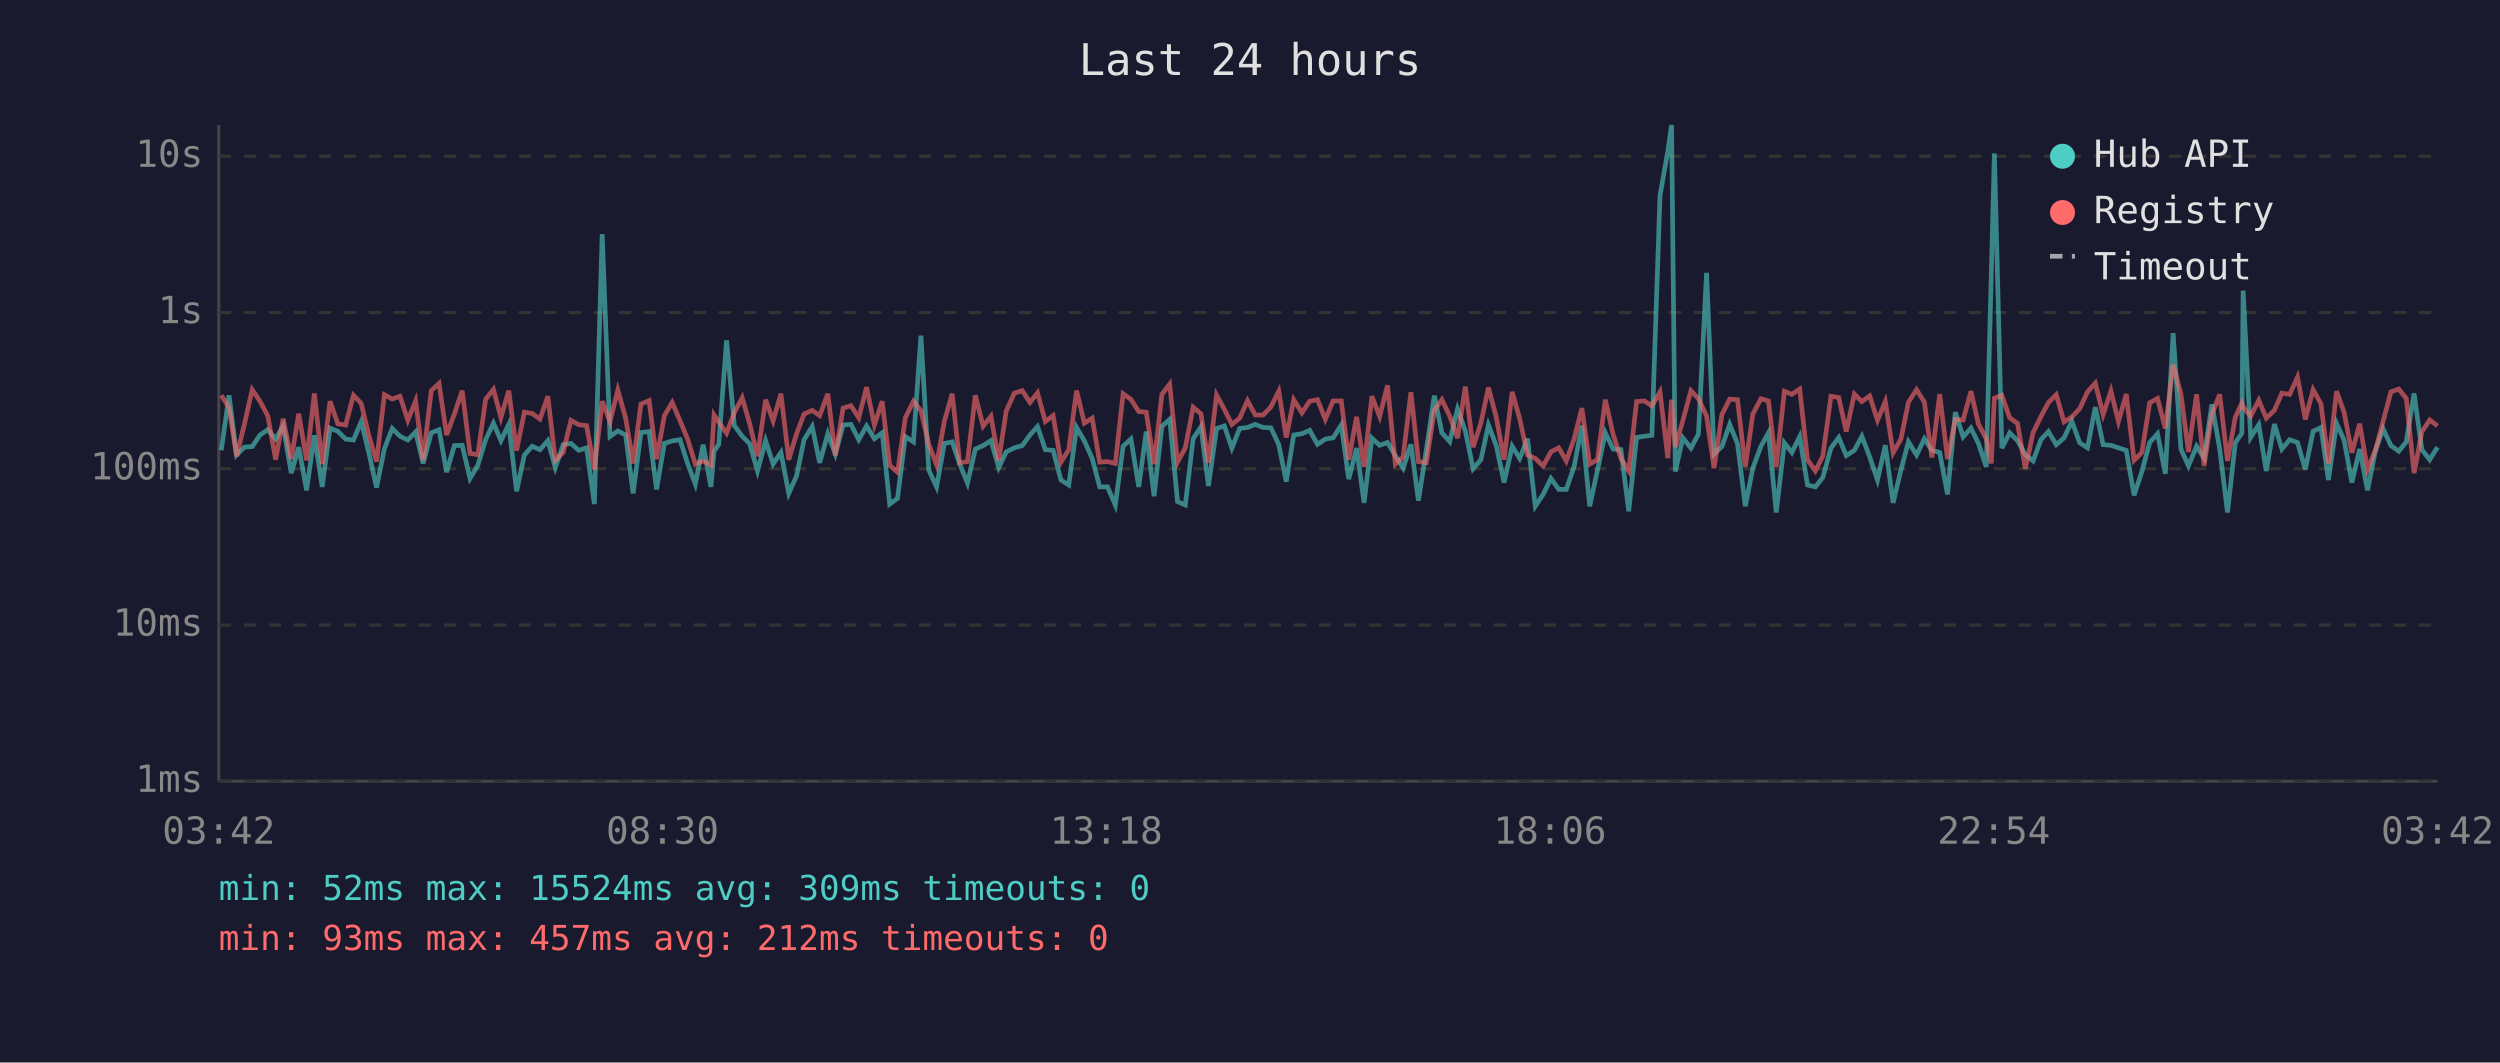
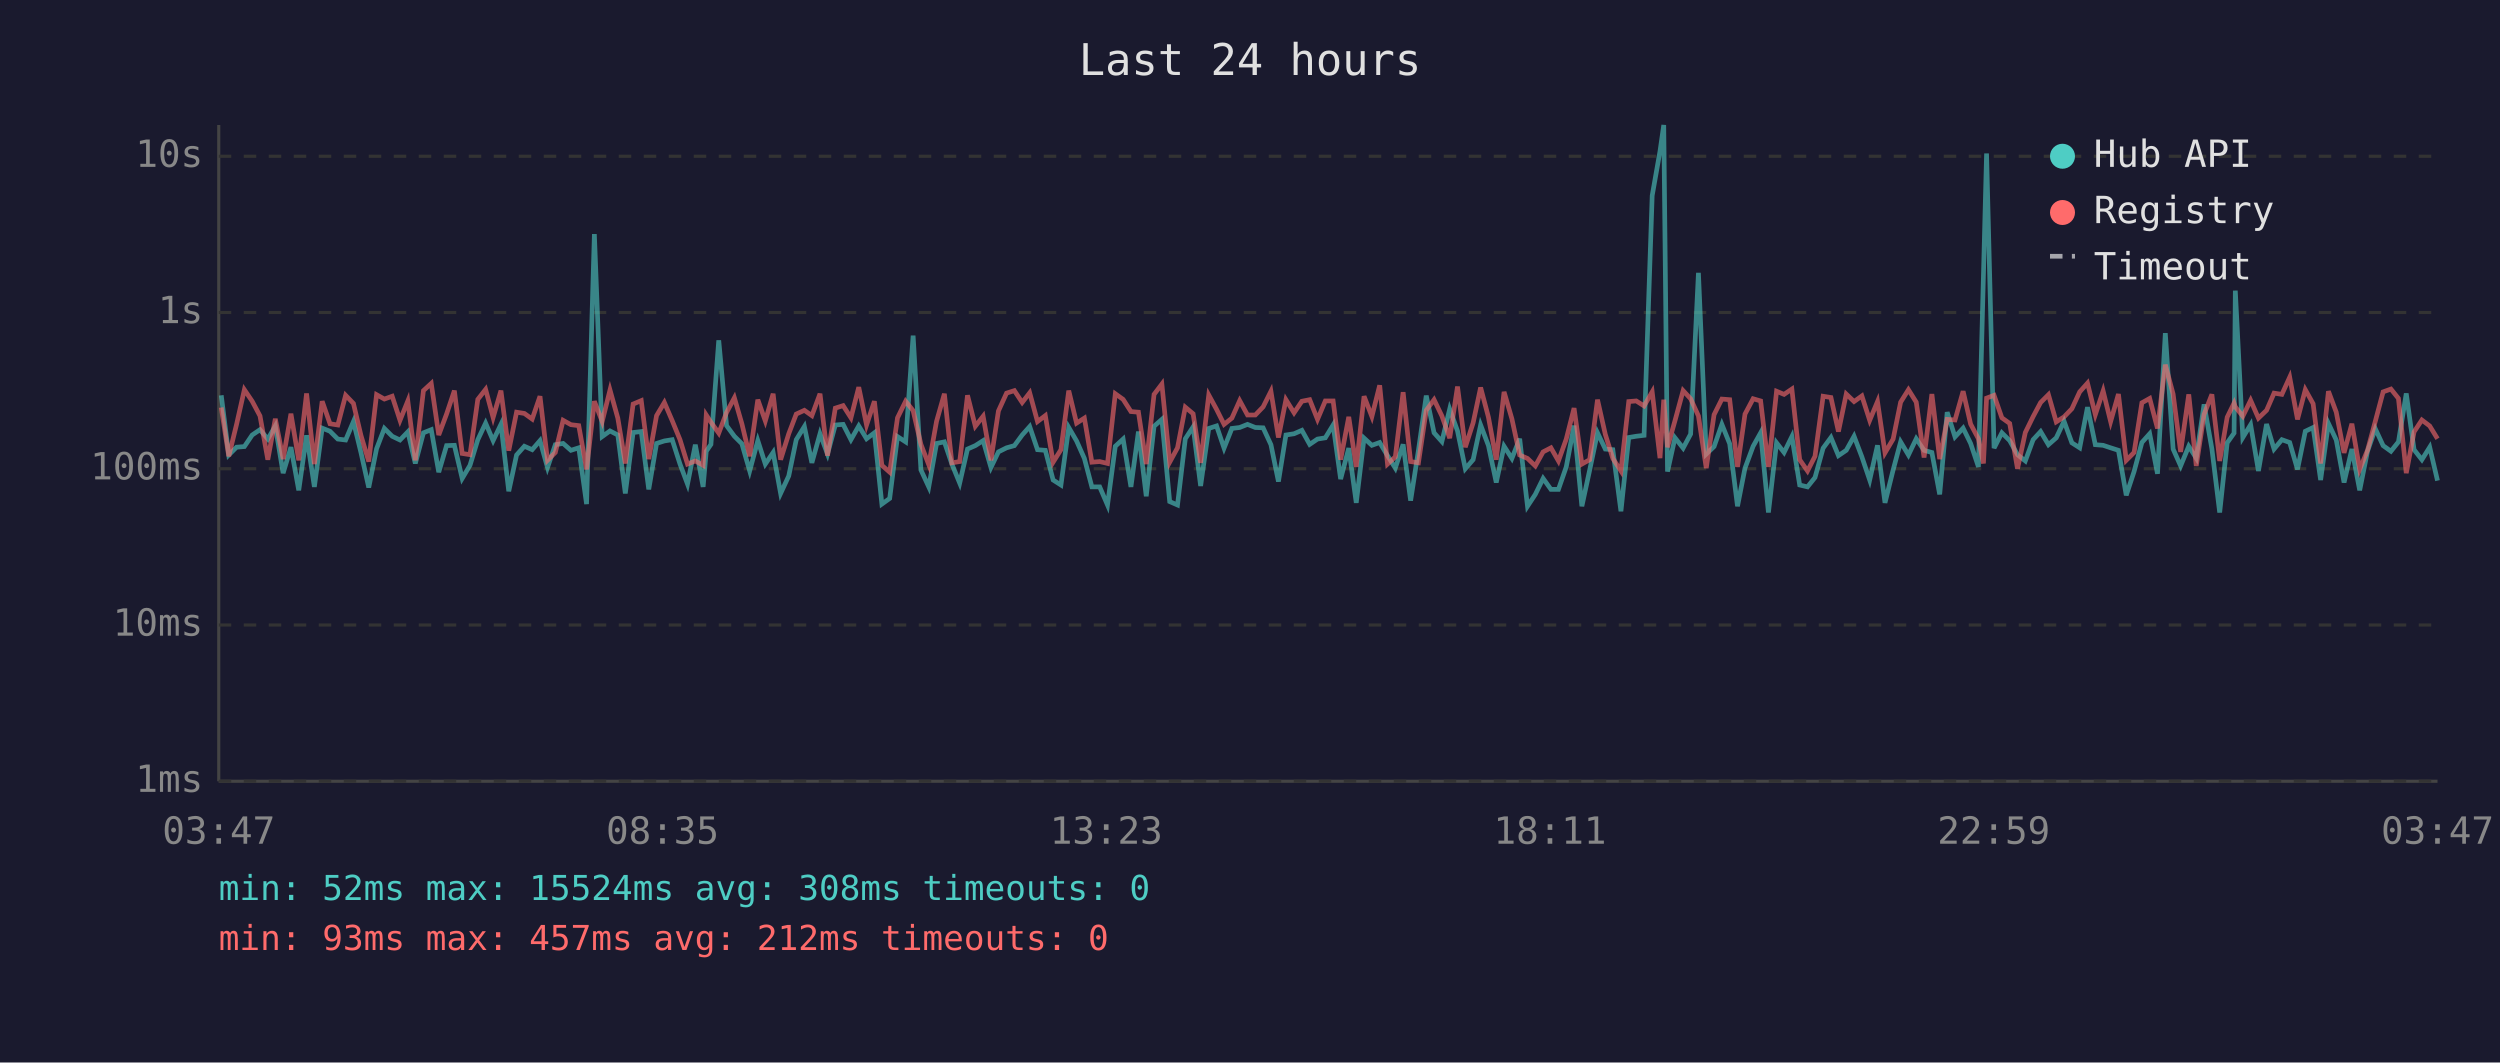
<svg xmlns="http://www.w3.org/2000/svg" viewBox="0 0 800 340" font-family="monospace" font-size="12">
  <rect width="800" height="340" fill="#1a1a2e" />
  <text x="400" y="24" fill="#e0e0e0" font-size="14" text-anchor="middle">Last 24 hours</text>
  <line x1="70" y1="40" x2="70" y2="250" stroke="#444" stroke-width="1" />
  <line x1="70" y1="250" x2="780" y2="250" stroke="#444" stroke-width="1" />
  <line x1="70" y1="250" x2="780" y2="250" stroke="#333" stroke-width="1" stroke-dasharray="4" />
  <text x="65" y="250" fill="#888" text-anchor="end" dominant-baseline="middle">1ms</text>
  <line x1="70" y1="200" x2="780" y2="200" stroke="#333" stroke-width="1" stroke-dasharray="4" />
  <text x="65" y="200" fill="#888" text-anchor="end" dominant-baseline="middle">10ms</text>
  <line x1="70" y1="150" x2="780" y2="150" stroke="#333" stroke-width="1" stroke-dasharray="4" />
  <text x="65" y="150" fill="#888" text-anchor="end" dominant-baseline="middle">100ms</text>
  <line x1="70" y1="100" x2="780" y2="100" stroke="#333" stroke-width="1" stroke-dasharray="4" />
  <text x="65" y="100" fill="#888" text-anchor="end" dominant-baseline="middle">1s</text>
  <line x1="70" y1="50" x2="780" y2="50" stroke="#333" stroke-width="1" stroke-dasharray="4" />
  <text x="65" y="50" fill="#888" text-anchor="end" dominant-baseline="middle">10s</text>
-   <text x="70" y="270" fill="#888" text-anchor="middle">03:42</text>
-   <text x="212" y="270" fill="#888" text-anchor="middle">08:30</text>
-   <text x="354" y="270" fill="#888" text-anchor="middle">13:18</text>
-   <text x="496" y="270" fill="#888" text-anchor="middle">18:06</text>
-   <text x="638" y="270" fill="#888" text-anchor="middle">22:54</text>
-   <text x="780" y="270" fill="#888" text-anchor="middle">03:42</text>
-   <polyline points="70.8,144.1 73.3,126.5 75.7,145.6 78.2,143.1 80.7,142.9 83.2,139.2 85.7,137.5 88.2,140.5 90.6,136.3 93.2,151.4 95.6,143.1 98.1,156.9 100.6,139.3 103.1,155.8 105.6,137.0 108.1,138.0 110.6,140.5 113.1,140.8 115.6,134.9 118.0,144.8 120.5,156.0 123.0,143.6 125.5,137.1 128.0,139.6 130.5,140.8 133.0,138.2 135.4,148.3 138.0,138.5 140.5,137.5 142.9,151.1 145.4,142.6 147.9,142.5 150.4,153.1 152.9,148.9 155.4,140.7 157.9,135.4 160.3,141.0 162.8,135.8 165.3,157.2 167.8,145.6 170.3,142.8 172.8,143.9 175.3,141.0 177.7,149.6 180.2,142.3 182.7,141.9 185.2,144.1 187.7,143.3 190.2,161.3 192.7,74.9 195.2,139.7 197.7,137.9 200.2,139.2 202.6,157.9 205.1,138.4 207.7,138.1 210.1,156.6 212.6,141.9 215.1,141.1 217.6,140.7 220.1,148.5 222.5,154.9 225.0,142.3 227.5,155.8 228.5,144.4 230.0,142.2 232.5,108.9 235.0,136.2 237.5,139.6 239.9,142.0 242.4,150.7 245.0,141.0 247.4,148.5 249.9,144.8 252.4,157.9 254.9,152.3 257.3,140.7 259.9,136.5 262.3,148.1 264.9,138.8 267.3,145.3 269.8,136.0 272.3,135.8 274.8,140.7 277.3,136.3 279.8,140.4 282.3,138.5 284.7,161.3 287.2,159.5 289.7,139.7 292.3,141.4 294.7,107.4 297.2,150.4 299.7,155.8 302.2,141.9 304.7,141.4 307.1,148.5 309.6,154.6 312.1,143.7 314.6,142.6 317.1,141.0 319.6,149.6 322.0,144.6 324.6,143.3 327.1,142.6 329.6,139.2 332.0,136.5 334.5,143.9 337.0,144.1 339.5,153.6 342.0,155.2 344.5,136.8 347.0,141.1 349.5,146.7 351.9,155.8 354.4,155.8 356.9,161.6 359.4,142.8 361.9,140.5 364.4,155.8 366.8,138.1 369.3,158.8 371.8,136.4 374.3,134.2 376.8,160.5 379.3,161.6 381.8,140.4 384.3,136.6 386.7,155.5 389.3,137.1 391.8,136.3 394.2,143.4 396.7,137.1 399.2,136.8 401.7,135.8 404.2,136.8 406.7,136.9 409.2,142.3 411.6,154.1 414.0,139.2 416.6,138.8 419.1,137.7 421.6,142.2 424.1,140.5 426.6,140.1 429.2,136.0 431.6,153.3 434.1,143.4 436.5,160.9 439.0,140.2 441.5,142.5 444.0,141.6 446.5,145.8 449.0,149.8 451.5,142.2 453.9,160.2 456.4,144.1 459.0,126.6 461.4,138.5 463.9,141.3 466.4,130.9 468.9,137.9 471.4,150.0 473.9,147.1 476.3,136.0 478.8,142.6 481.3,154.4 483.9,142.8 486.3,146.7 488.8,140.4 491.3,162.0 493.8,158.2 496.3,153.1 498.8,156.6 501.2,156.6 503.7,149.4 506.2,136.2 508.7,162.0 511.2,150.4 513.7,138.5 516.2,143.7 518.7,143.9 521.2,163.6 523.7,140.0 526.2,139.6 528.6,139.3 531.2,62.6 533.7,48.4 534.9,40.0 536.1,150.9 538.5,140.1 541.1,143.4 543.5,138.9 546.1,87.3 548.5,145.3 551.0,142.9 553.5,135.8 556.0,142.0 558.5,162.0 560.9,149.8 563.5,142.8 565.9,138.5 568.4,164.0 571.0,141.7 573.4,144.8 575.9,139.7 578.4,155.2 580.9,155.8 583.3,152.8 585.9,143.4 588.4,140.0 590.8,145.8 593.4,144.1 595.8,139.6 598.3,146.2 600.8,153.6 603.3,142.5 605.8,160.9 608.3,150.4 610.7,141.4 613.3,145.6 615.8,140.4 618.2,144.1 620.7,144.8 623.2,158.2 625.7,131.9 628.2,139.8 630.7,137.0 633.1,141.9 635.6,149.4 637.2,88.2 638.2,49.1 640.6,143.4 643.1,138.5 645.6,141.0 648.1,145.5 650.6,147.5 653.1,140.7 655.5,138.1 658.0,142.3 660.5,140.1 663.0,134.8 665.5,141.7 668.0,143.3 670.5,130.3 673.0,142.3 675.5,142.5 677.9,143.3 680.4,144.1 682.9,158.5 685.4,150.9 687.9,141.6 690.4,138.8 692.9,151.6 695.4,106.6 697.9,143.7 700.3,149.1 702.9,142.8 705.3,146.6 707.8,129.4 710.3,143.6 712.8,164.0 715.3,141.7 717.4,138.6 717.8,93.0 720.2,140.0 722.8,135.9 725.2,150.7 727.8,135.7 730.2,143.7 732.7,140.7 735.2,141.6 737.7,150.2 740.2,138.0 742.7,136.8 745.1,153.6 747.7,135.5 750.1,140.8 752.6,154.4 755.1,143.7 757.6,156.9 760.1,144.4 762.6,137.2 765.1,142.6 767.6,144.4 770.0,141.4 772.5,125.9 775.0,143.9 777.5,147.1 780.0,143.1" fill="none" stroke="#4ecdc4" stroke-width="1.5" opacity="0.6" />
-   <polyline points="70.8,126.5 73.3,130.4 75.7,146.0 78.2,135.8 80.7,124.7 83.2,128.4 85.7,133.1 88.2,147.1 90.6,134.0 93.2,146.9 95.6,132.4 98.1,147.3 100.6,125.9 103.1,148.5 105.6,128.4 108.1,135.6 110.6,136.0 113.1,126.5 115.6,129.1 118.0,139.3 120.5,147.7 123.0,126.3 125.5,127.7 128.0,126.8 130.5,134.5 133.0,128.3 135.4,147.3 138.0,125.0 140.5,122.7 142.9,139.2 145.4,132.5 147.9,125.0 150.4,145.1 152.9,145.5 155.4,127.8 157.9,124.6 160.3,133.6 162.8,125.0 165.3,144.2 167.8,131.9 170.3,132.3 172.8,134.1 175.3,126.8 177.7,147.3 180.2,144.8 182.7,134.5 185.2,135.9 187.7,136.2 190.2,150.2 192.7,128.4 195.2,134.9 197.7,124.8 200.2,133.8 202.6,148.3 205.1,129.3 207.7,128.2 210.1,146.9 212.6,133.0 215.1,128.8 217.6,134.6 220.1,140.7 222.5,148.5 225.0,147.5 227.5,148.9 228.5,132.8 230.0,135.1 232.5,138.6 235.0,132.0 237.5,127.3 239.9,135.6 242.4,146.0 245.0,127.9 247.4,134.7 249.9,126.0 252.4,147.1 254.9,138.8 257.3,132.5 259.9,131.3 262.3,133.0 264.9,126.0 267.3,145.8 269.8,130.6 272.3,129.8 274.8,133.7 277.3,123.9 279.8,136.0 282.3,128.4 284.7,148.9 287.2,151.1 289.7,133.7 292.3,128.4 294.7,131.4 297.2,142.2 299.7,148.7 302.2,134.8 304.7,126.0 307.1,148.1 309.6,147.7 312.1,126.5 314.6,136.4 317.1,133.2 319.6,147.3 322.0,131.5 324.6,125.8 327.1,125.0 329.6,128.8 332.0,125.7 334.5,134.9 337.0,133.0 339.5,147.9 342.0,143.9 344.5,125.0 347.0,135.4 349.5,133.8 351.9,147.9 354.4,147.7 356.9,148.3 359.4,126.0 361.9,127.8 364.4,131.7 366.8,131.9 369.3,148.5 371.8,126.2 374.3,122.9 376.8,147.9 379.3,143.3 381.8,130.3 384.3,132.4 386.7,148.1 389.3,126.4 391.8,131.0 394.2,135.8 396.7,133.8 399.2,128.2 401.7,132.8 404.2,132.8 406.7,130.2 409.2,125.2 411.6,140.0 414.0,127.9 416.6,132.1 419.1,128.4 421.6,127.9 424.1,134.2 426.6,128.3 429.2,128.3 431.6,147.1 434.1,133.4 436.5,149.4 439.0,126.8 441.5,133.3 444.0,123.3 446.5,148.5 449.0,146.2 451.5,125.5 453.9,147.7 456.4,148.1 459.0,131.3 461.4,127.9 463.9,133.1 466.4,140.2 468.9,123.7 471.4,143.1 473.9,135.3 476.3,124.0 478.8,133.5 481.3,147.1 483.9,125.4 486.3,134.0 488.8,145.6 491.3,146.7 493.8,149.1 496.3,144.6 498.8,143.3 501.2,147.5 503.7,140.5 506.2,130.6 508.7,148.5 511.2,147.1 513.7,127.9 516.2,139.0 518.7,146.7 521.2,150.7 523.7,128.5 526.2,128.3 528.6,129.9 531.2,125.4 533.7,146.6 534.9,127.9 536.1,143.1 538.5,134.6 541.1,125.0 543.5,127.6 546.1,133.1 548.5,149.8 551.0,132.7 553.5,127.7 556.0,127.9 558.5,149.4 560.9,132.5 563.5,127.6 565.9,128.3 568.4,149.4 571.0,125.2 573.4,126.2 575.9,124.5 578.4,147.1 580.9,150.7 583.3,146.0 585.9,126.8 588.4,127.2 590.8,138.1 593.4,126.1 595.8,128.5 598.3,126.7 600.8,134.5 603.3,128.5 605.8,144.9 608.3,140.5 610.7,128.7 613.3,124.7 615.8,128.7 618.2,146.4 620.7,126.1 623.2,146.9 625.7,134.2 628.2,134.4 630.7,125.2 633.1,135.7 635.6,140.4 637.2,148.3 638.2,127.4 640.6,126.5 643.1,133.7 645.6,135.5 648.1,150.0 650.6,138.4 653.1,133.3 655.5,128.8 658.0,126.3 660.5,135.0 663.0,133.4 665.5,130.8 668.0,125.4 670.5,122.6 673.0,132.7 675.5,125.1 677.9,134.9 680.4,126.1 682.9,147.3 685.4,144.8 687.9,128.9 690.4,127.5 692.9,137.1 695.4,116.7 697.9,126.1 700.3,144.6 702.9,126.2 705.3,149.1 707.8,132.6 710.3,126.2 712.8,147.5 715.3,133.5 717.4,129.0 717.8,130.2 720.2,133.2 722.8,128.1 725.2,133.8 727.8,131.3 730.2,125.8 732.7,126.2 735.2,120.7 737.7,134.2 740.2,124.7 742.7,129.2 745.1,148.3 747.7,125.2 750.1,131.9 752.6,144.9 755.1,135.6 757.6,150.2 760.1,144.1 762.6,134.8 765.1,125.4 767.6,124.5 770.0,127.5 772.5,151.4 775.0,138.2 777.5,134.4 780.0,136.3" fill="none" stroke="#ff6b6b" stroke-width="1.5" opacity="0.6" />
+   <text x="70" y="270" fill="#888" text-anchor="middle">03:47</text>
+   <text x="212" y="270" fill="#888" text-anchor="middle">08:35</text>
+   <text x="354" y="270" fill="#888" text-anchor="middle">13:23</text>
+   <text x="496" y="270" fill="#888" text-anchor="middle">18:11</text>
+   <text x="638" y="270" fill="#888" text-anchor="middle">22:59</text>
+   <text x="780" y="270" fill="#888" text-anchor="middle">03:47</text>
+   <polyline points="70.8,126.5 73.2,145.6 75.7,143.1 78.2,142.9 80.7,139.2 83.2,137.5 85.7,140.5 88.1,136.3 90.6,151.4 93.1,143.1 95.6,156.9 98.1,139.3 100.6,155.8 103.1,137.0 105.6,138.0 108.1,140.5 110.6,140.8 113.1,134.9 115.5,144.8 118.0,156.0 120.5,143.6 123.0,137.1 125.5,139.6 128.0,140.8 130.5,138.2 132.9,148.3 135.5,138.5 138.0,137.5 140.4,151.1 142.9,142.6 145.4,142.5 147.9,153.1 150.4,148.9 152.9,140.7 155.4,135.4 157.8,141.0 160.3,135.8 162.8,157.2 165.3,145.6 167.8,142.8 170.3,143.9 172.8,141.0 175.2,149.6 177.7,142.3 180.2,141.9 182.7,144.1 185.2,143.3 187.7,161.3 190.2,74.9 192.7,139.7 195.2,137.9 197.7,139.2 200.1,157.9 202.6,138.4 205.2,138.1 207.6,156.6 210.1,141.9 212.6,141.1 215.1,140.7 217.6,148.5 220.0,154.9 222.5,142.3 225.0,155.8 226.0,144.4 227.5,142.2 230.0,108.9 232.5,136.2 235.0,139.6 237.4,142.0 239.9,150.7 242.5,141.0 244.9,148.5 247.4,144.8 249.8,157.9 252.4,152.3 254.8,140.7 257.4,136.5 259.8,148.1 262.4,138.8 264.8,145.3 267.3,136.0 269.8,135.8 272.3,140.7 274.8,136.3 277.3,140.4 279.8,138.5 282.2,161.3 284.7,159.5 287.2,139.7 289.8,141.4 292.2,107.4 294.7,150.4 297.2,155.8 299.7,141.9 302.2,141.4 304.6,148.5 307.1,154.6 309.6,143.7 312.1,142.6 314.6,141.0 317.1,149.6 319.5,144.6 322.1,143.3 324.6,142.6 327.1,139.2 329.5,136.5 332.0,143.9 334.5,144.1 337.0,153.6 339.5,155.2 342.0,136.8 344.5,141.1 347.0,146.7 349.4,155.8 351.9,155.8 354.4,161.6 356.9,142.8 359.4,140.5 361.9,155.8 364.3,138.1 366.8,158.8 369.3,136.4 371.8,134.2 374.3,160.5 376.8,161.6 379.3,140.4 381.8,136.6 384.2,155.5 386.8,137.1 389.3,136.3 391.7,143.4 394.2,137.1 396.7,136.8 399.2,135.8 401.7,136.8 404.2,136.9 406.7,142.3 409.1,154.1 411.5,139.2 414.1,138.8 416.6,137.7 419.1,142.2 421.6,140.5 424.1,140.1 426.6,136.0 429.0,153.3 431.6,143.4 434.0,160.9 436.5,140.2 439.0,142.5 441.5,141.6 444.0,145.8 446.5,149.8 449.0,142.2 451.4,160.2 453.9,144.1 456.4,126.6 458.9,138.5 461.4,141.3 463.9,130.9 466.4,137.9 468.9,150.0 471.4,147.1 473.8,136.0 476.3,142.6 478.8,154.4 481.3,142.8 483.8,146.7 486.3,140.4 488.8,162.0 491.3,158.2 493.8,153.1 496.3,156.6 498.7,156.6 501.2,149.4 503.7,136.2 506.2,162.0 508.7,150.4 511.2,138.5 513.7,143.7 516.1,143.9 518.7,163.6 521.2,140.0 523.6,139.6 526.1,139.3 528.7,62.6 531.2,48.4 532.4,40.0 533.6,150.9 536.0,140.1 538.6,143.4 541.0,138.9 543.5,87.3 546.0,145.3 548.5,142.9 551.0,135.8 553.5,142.0 556.0,162.0 558.4,149.8 561.0,142.8 563.4,138.5 565.9,164.0 568.5,141.7 570.9,144.8 573.4,139.7 575.9,155.2 578.4,155.8 580.8,152.8 583.4,143.4 585.9,140.0 588.3,145.8 590.8,144.1 593.3,139.6 595.8,146.2 598.3,153.6 600.8,142.5 603.2,160.9 605.8,150.4 608.2,141.4 610.7,145.6 613.2,140.4 615.7,144.1 618.2,144.8 620.7,158.2 623.1,131.9 625.6,139.8 628.2,137.0 630.6,141.9 633.1,149.4 634.7,88.2 635.7,49.1 638.1,143.4 640.6,138.5 643.1,141.0 645.6,145.5 648.1,147.5 650.6,140.7 653.0,138.1 655.5,142.3 658.0,140.1 660.5,134.8 663.0,141.7 665.5,143.3 668.0,130.3 670.5,142.3 673.0,142.5 675.4,143.3 677.9,144.1 680.4,158.5 682.9,150.9 685.4,141.6 687.9,138.8 690.4,151.6 692.9,106.6 695.4,143.7 697.8,149.1 700.4,142.8 702.8,146.6 705.3,129.4 707.8,143.6 710.3,164.0 712.7,141.7 714.9,138.6 715.3,93.0 717.7,140.0 720.2,135.9 722.7,150.7 725.3,135.7 727.7,143.7 730.2,140.7 732.7,141.6 735.2,150.2 737.7,138.0 740.2,136.8 742.6,153.6 745.1,135.5 747.6,140.8 750.1,154.4 752.6,143.7 755.1,156.9 757.6,144.4 760.1,137.2 762.6,142.6 765.1,144.4 767.5,141.4 770.0,125.9 772.5,143.9 775.0,147.1 777.5,143.1 780.0,153.8" fill="none" stroke="#4ecdc4" stroke-width="1.5" opacity="0.6" />
+   <polyline points="70.8,130.4 73.2,146.0 75.7,135.8 78.2,124.7 80.7,128.4 83.2,133.1 85.7,147.1 88.1,134.0 90.6,146.9 93.1,132.4 95.6,147.3 98.1,125.9 100.6,148.5 103.1,128.4 105.6,135.6 108.1,136.0 110.6,126.5 113.1,129.1 115.5,139.3 118.0,147.7 120.5,126.3 123.0,127.7 125.5,126.8 128.0,134.5 130.5,128.3 132.9,147.3 135.5,125.0 138.0,122.7 140.4,139.2 142.9,132.5 145.4,125.0 147.9,145.1 150.4,145.5 152.9,127.8 155.4,124.6 157.8,133.6 160.3,125.0 162.8,144.2 165.3,131.9 167.8,132.3 170.3,134.1 172.8,126.8 175.2,147.3 177.7,144.8 180.2,134.5 182.7,135.9 185.2,136.2 187.7,150.2 190.2,128.4 192.7,134.9 195.2,124.8 197.7,133.8 200.1,148.3 202.6,129.3 205.2,128.2 207.6,146.9 210.1,133.0 212.6,128.8 215.1,134.6 217.6,140.7 220.0,148.5 222.5,147.5 225.0,148.9 226.0,132.8 227.5,135.1 230.0,138.6 232.5,132.0 235.0,127.3 237.4,135.6 239.9,146.0 242.5,127.9 244.9,134.7 247.4,126.0 249.8,147.1 252.4,138.8 254.8,132.5 257.4,131.3 259.8,133.0 262.4,126.0 264.8,145.8 267.3,130.6 269.8,129.8 272.3,133.7 274.8,123.9 277.3,136.0 279.8,128.4 282.2,148.9 284.7,151.1 287.2,133.7 289.8,128.4 292.2,131.4 294.7,142.2 297.2,148.7 299.7,134.8 302.2,126.0 304.6,148.1 307.1,147.7 309.6,126.5 312.1,136.4 314.6,133.2 317.1,147.3 319.5,131.5 322.1,125.8 324.6,125.0 327.1,128.8 329.5,125.7 332.0,134.9 334.5,133.0 337.0,147.9 339.5,143.9 342.0,125.0 344.5,135.4 347.0,133.8 349.4,147.9 351.9,147.7 354.4,148.3 356.9,126.0 359.4,127.8 361.9,131.7 364.3,131.9 366.8,148.5 369.3,126.2 371.8,122.9 374.3,147.9 376.8,143.3 379.3,130.3 381.8,132.4 384.2,148.1 386.8,126.4 389.3,131.0 391.7,135.8 394.2,133.8 396.7,128.2 399.2,132.8 401.7,132.8 404.2,130.2 406.7,125.2 409.1,140.0 411.5,127.9 414.1,132.1 416.6,128.4 419.1,127.9 421.6,134.2 424.1,128.3 426.6,128.3 429.0,147.1 431.6,133.4 434.0,149.4 436.5,126.8 439.0,133.3 441.5,123.3 444.0,148.5 446.5,146.2 449.0,125.5 451.4,147.7 453.9,148.1 456.4,131.3 458.9,127.9 461.4,133.1 463.9,140.2 466.4,123.7 468.9,143.1 471.4,135.3 473.8,124.0 476.3,133.5 478.8,147.1 481.3,125.4 483.8,134.0 486.3,145.6 488.8,146.7 491.3,149.1 493.8,144.6 496.3,143.3 498.7,147.5 501.2,140.5 503.7,130.6 506.2,148.5 508.7,147.1 511.2,127.9 513.7,139.0 516.1,146.7 518.7,150.7 521.2,128.5 523.6,128.3 526.1,129.9 528.7,125.4 531.2,146.6 532.4,127.9 533.6,143.1 536.0,134.6 538.6,125.0 541.0,127.6 543.5,133.1 546.0,149.8 548.5,132.7 551.0,127.7 553.5,127.9 556.0,149.4 558.4,132.5 561.0,127.6 563.4,128.3 565.9,149.4 568.5,125.2 570.9,126.2 573.4,124.5 575.9,147.1 578.4,150.7 580.8,146.0 583.4,126.8 585.9,127.2 588.3,138.1 590.8,126.1 593.3,128.5 595.8,126.7 598.3,134.5 600.8,128.5 603.2,144.9 605.8,140.5 608.2,128.7 610.7,124.7 613.2,128.7 615.7,146.4 618.2,126.1 620.7,146.9 623.1,134.2 625.6,134.4 628.2,125.2 630.6,135.7 633.1,140.4 634.7,148.3 635.7,127.4 638.1,126.5 640.6,133.7 643.1,135.5 645.6,150.0 648.1,138.4 650.6,133.3 653.0,128.8 655.5,126.3 658.0,135.0 660.5,133.4 663.0,130.8 665.5,125.4 668.0,122.6 670.5,132.7 673.0,125.1 675.4,134.9 677.9,126.1 680.4,147.3 682.9,144.8 685.4,128.9 687.9,127.5 690.4,137.1 692.9,116.7 695.4,126.1 697.8,144.6 700.4,126.2 702.8,149.1 705.3,132.6 707.8,126.2 710.3,147.5 712.7,133.5 714.9,129.0 715.3,130.2 717.7,133.2 720.2,128.1 722.7,133.8 725.3,131.3 727.7,125.8 730.2,126.2 732.7,120.7 735.2,134.2 737.7,124.7 740.2,129.2 742.6,148.3 745.1,125.2 747.6,131.9 750.1,144.9 752.6,135.6 755.1,150.2 757.6,144.1 760.1,134.8 762.6,125.4 765.1,124.5 767.5,127.5 770.0,151.4 772.5,138.2 775.0,134.4 777.5,136.3 780.0,140.4" fill="none" stroke="#ff6b6b" stroke-width="1.5" opacity="0.6" />
  <circle cx="660" cy="50" r="4" fill="#4ecdc4" />
  <text x="670" y="50" fill="#e0e0e0" dominant-baseline="middle">Hub API</text>
  <circle cx="660" cy="68" r="4" fill="#ff6b6b" />
  <text x="670" y="68" fill="#e0e0e0" dominant-baseline="middle">Registry</text>
  <line x1="656" y1="82" x2="664" y2="82" stroke="#e0e0e0" stroke-width="1.5" stroke-dasharray="4,3" opacity="0.7" />
  <text x="670" y="86" fill="#e0e0e0" dominant-baseline="middle">Timeout</text>
-   <text x="70" y="288" fill="#4ecdc4" font-size="11">min: 52ms  max: 15524ms  avg: 309ms  timeouts: 0</text>
+   <text x="70" y="288" fill="#4ecdc4" font-size="11">min: 52ms  max: 15524ms  avg: 308ms  timeouts: 0</text>
  <text x="70" y="304" fill="#ff6b6b" font-size="11">min: 93ms  max: 457ms  avg: 212ms  timeouts: 0</text>
</svg>
